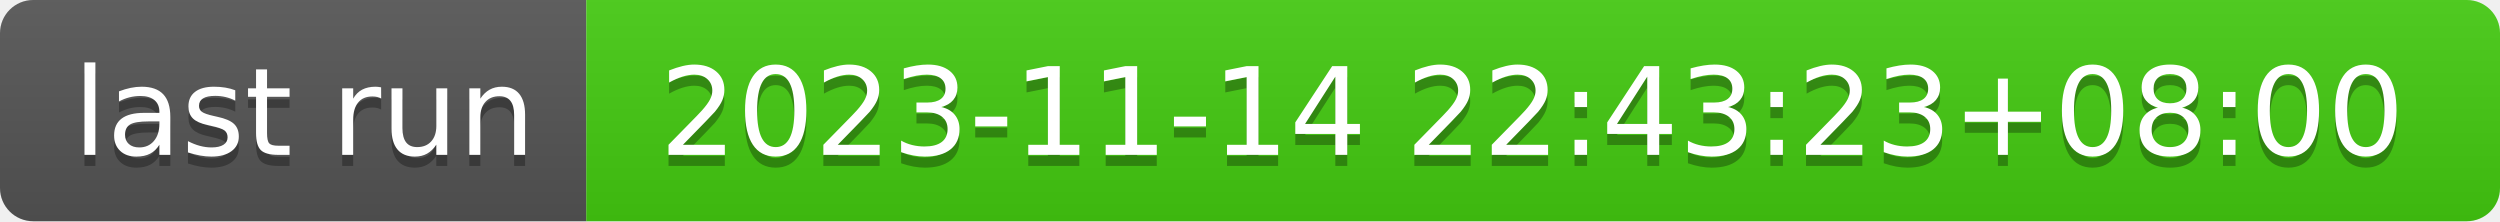
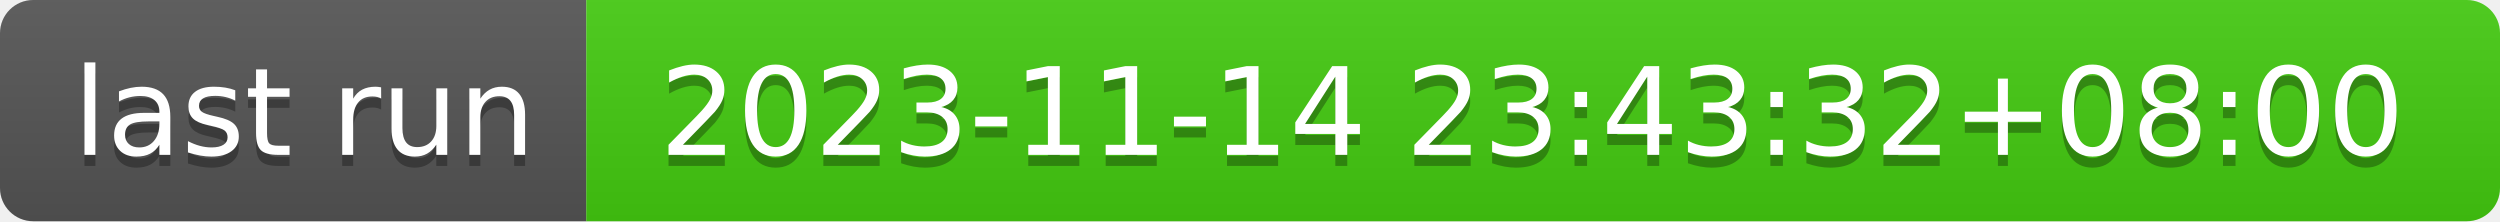
- <svg xmlns="http://www.w3.org/2000/svg" width="226" height="20" role="img" aria-label="last run: 2023-11-14 22:43:23+08:00">
+ <svg xmlns="http://www.w3.org/2000/svg" width="226" height="20" role="img" aria-label="last run: 2023-11-14 23:43:32+08:00">
  <linearGradient id="s" x2="0" y2="100%">
    <stop offset="0" stop-color="#bbb" stop-opacity=".1" />
    <stop offset="1" stop-opacity=".1" />
  </linearGradient>
  <clipPath id="r">
    <rect width="226" height="20" rx="3" fill="#fff" />
  </clipPath>
  <g clip-path="url(#r)">
    <rect width="53" height="20" fill="#555" />
    <rect x="53" width="173" height="20" fill="#4c1" />
    <rect width="226" height="20" fill="url(#s)" />
  </g>
  <g fill="#fff" text-anchor="middle" font-family="Verdana,Geneva,DejaVu Sans,sans-serif" text-rendering="geometricPrecision" font-size="110">
    <text aria-hidden="true" x="275" y="150" fill="#010101" fill-opacity=".3" transform="scale(.1)" textLength="430">last run</text>
    <text x="275" y="140" transform="scale(.1)" fill="#fff" textLength="430">last run</text>
-     <text aria-hidden="true" x="1385" y="150" fill="#010101" fill-opacity=".3" transform="scale(.1)" textLength="1630">2023-11-14 22:43:23+08:00</text>
-     <text x="1385" y="140" transform="scale(.1)" fill="#fff" textLength="1630">2023-11-14 22:43:23+08:00</text>
+     <text aria-hidden="true" x="1385" y="150" fill="#010101" fill-opacity=".3" transform="scale(.1)" textLength="1630">2023-11-14 23:43:32+08:00</text>
+     <text x="1385" y="140" transform="scale(.1)" fill="#fff" textLength="1630">2023-11-14 23:43:32+08:00</text>
  </g>
</svg>
